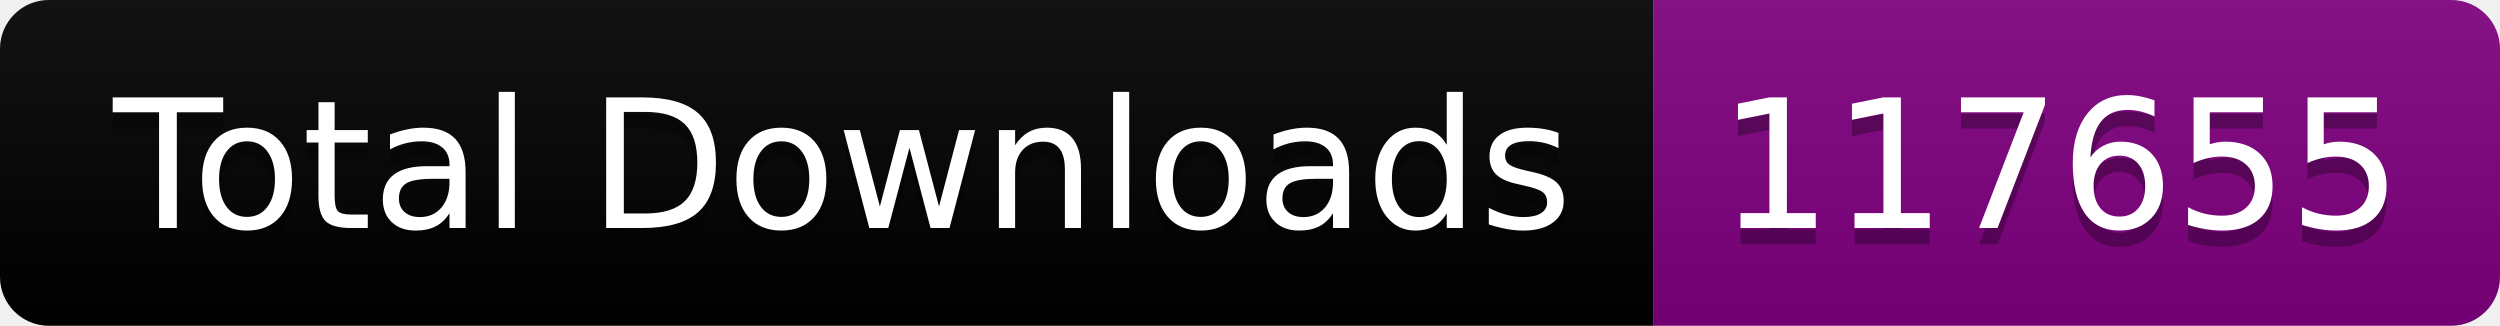
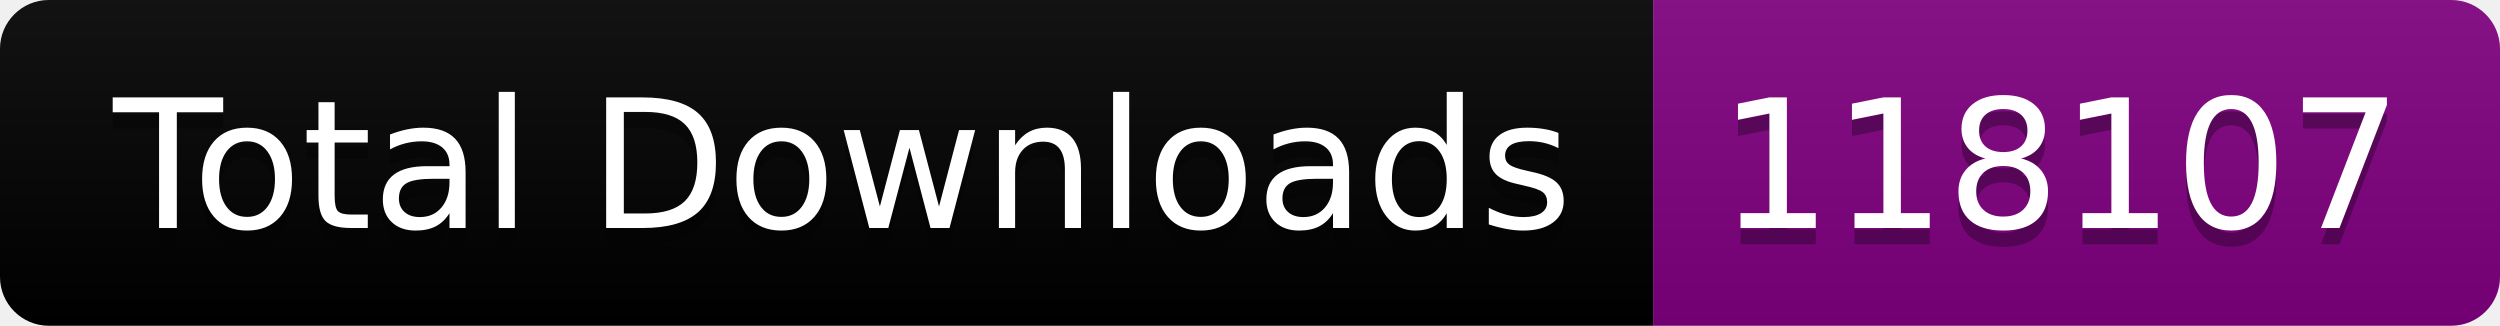
<svg xmlns="http://www.w3.org/2000/svg" width="153.5" height="20">
  <linearGradient id="smooth" x2="0" y2="100%">
    <stop offset="0" stop-color="#bbb" stop-opacity=".1" />
    <stop offset="1" stop-opacity=".1" />
  </linearGradient>
  <clipPath id="round">
    <rect width="153.5" height="20" rx="3" fill="#fff" />
  </clipPath>
  <g clip-path="url(#round)">
    <rect width="101.5" height="20" fill="black" />
    <rect x="101.5" width="52.0" height="20" fill="purple" />
    <rect width="153.5" height="20" fill="url(#smooth)" />
  </g>
  <g fill="#fff" text-anchor="middle" font-family="DejaVu Sans,Verdana,Geneva,sans-serif" font-size="110">
    <text x="517.5" y="150" fill="#010101" fill-opacity=".3" transform="scale(0.1)" textLength="915.0" lengthAdjust="spacing">Total Downloads</text>
    <text x="517.5" y="140" transform="scale(0.1)" textLength="915.0" lengthAdjust="spacing">Total Downloads</text>
-     <text x="1265.0" y="150" fill="#010101" fill-opacity=".3" transform="scale(0.1)" textLength="420.0" lengthAdjust="spacing">117655</text>
-     <text x="1265.0" y="140" transform="scale(0.1)" textLength="420.0" lengthAdjust="spacing">117655</text>
+     <text x="1265.0" y="150" fill="#010101" fill-opacity=".3" transform="scale(0.1)" textLength="420.0" lengthAdjust="spacing">118107</text>
+     <text x="1265.0" y="140" transform="scale(0.1)" textLength="420.0" lengthAdjust="spacing">118107</text>
  </g>
</svg>
